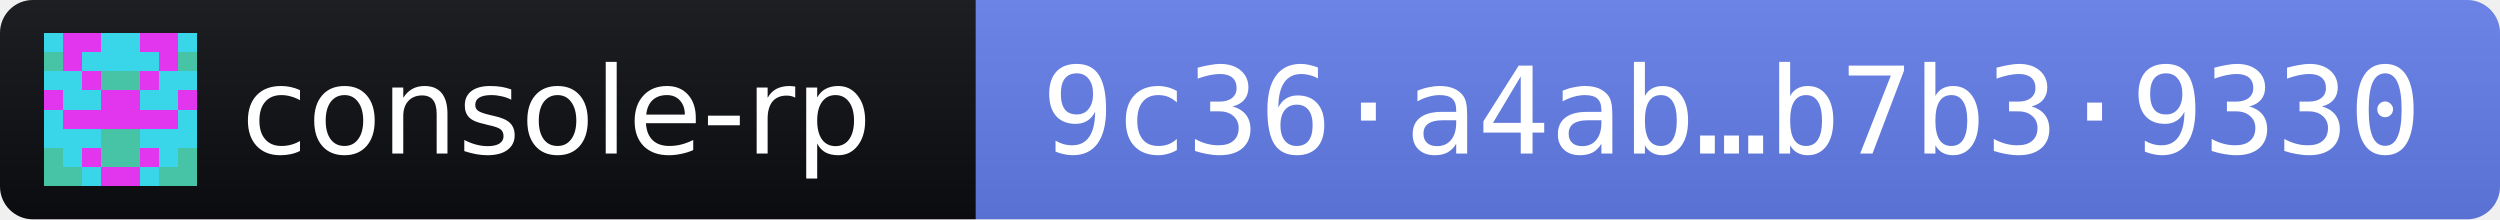
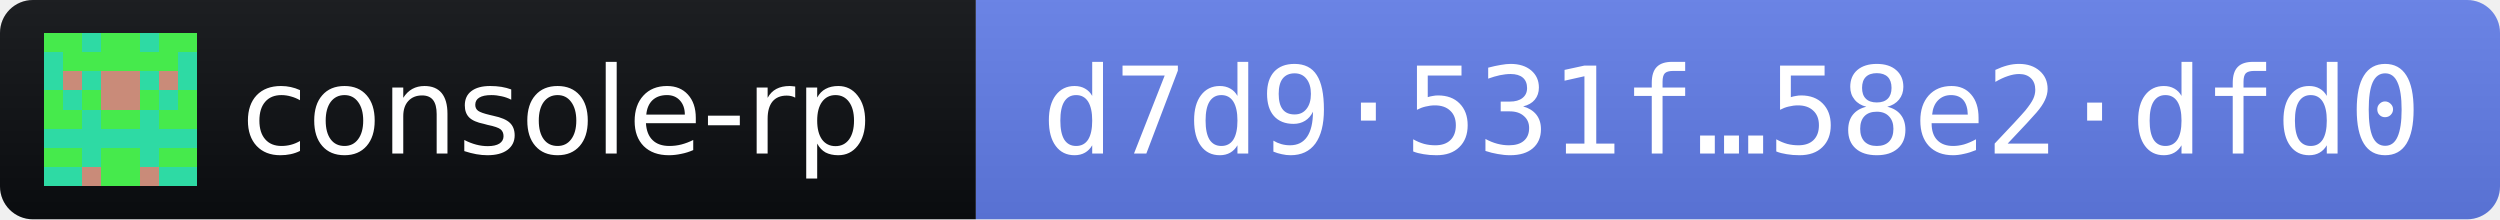
- <svg xmlns="http://www.w3.org/2000/svg" width="228" height="20" role="img" aria-label="console-rp 2026.11.3 · release fingerprint 9c36a4ab1d315a57d953b8da76e3c10a0f31cfb0c3700f8ef0ae13eab7b39330">
+ <svg xmlns="http://www.w3.org/2000/svg" width="228" height="20" role="img" aria-label="console-rp 2026.11.3 · release fingerprint d7d9531f8da4df922625e28b3fa0dfd94b1b09fd7a95dfccef777c1358e2dfd0">
  <linearGradient id="s" x2="0" y2="100%">
    <stop offset="0" stop-color="#bbb" stop-opacity=".1" />
    <stop offset="1" stop-opacity=".1" />
  </linearGradient>
  <clipPath id="r">
    <rect width="228" height="20" rx="3" fill="#fff" />
  </clipPath>
  <g clip-path="url(#r)">
    <rect width="89" height="20" fill="#0B0D11" />
    <rect x="89" width="139" height="20" fill="#627EEA" />
    <rect width="228" height="20" fill="url(#s)" />
  </g>
  <g transform="translate(4 3) scale(1.75)" shape-rendering="crispEdges">
-     <path fill="#e235ee" d="M0 0h8v8H0z" />
-     <path fill="#38d6e8" d="M0 0h1v1h-1zM3 0h1v1h-1zM4 0h1v1h-1zM7 0h1v1h-1zM2 1h1v1h-1zM3 1h1v1h-1zM4 1h1v1h-1zM5 1h1v1h-1zM0 2h1v1h-1zM1 2h1v1h-1zM6 2h1v1h-1zM7 2h1v1h-1zM1 3h1v1h-1zM2 3h1v1h-1zM5 3h1v1h-1zM6 3h1v1h-1zM0 4h1v1h-1zM7 4h1v1h-1zM0 5h1v1h-1zM1 5h1v1h-1zM2 5h1v1h-1zM5 5h1v1h-1zM6 5h1v1h-1zM7 5h1v1h-1zM1 6h1v1h-1zM6 6h1v1h-1zM2 7h1v1h-1zM5 7h1v1h-1z" />
-     <path fill="#47c3a6" d="M0 1h1v1h-1zM7 1h1v1h-1zM3 2h1v1h-1zM4 2h1v1h-1zM3 5h1v1h-1zM4 5h1v1h-1zM0 6h1v1h-1zM3 6h1v1h-1zM4 6h1v1h-1zM7 6h1v1h-1zM0 7h1v1h-1zM1 7h1v1h-1zM6 7h1v1h-1zM7 7h1v1h-1z" />
+     <path fill="#46ea4c" d="M0 0h8v8H0z" />
+     <path fill="#2edaa4" d="M2 0h1v1h-1zM5 0h1v1h-1zM0 1h1v1h-1zM7 1h1v1h-1zM0 2h1v1h-1zM2 2h1v1h-1zM5 2h1v1h-1zM7 2h1v1h-1zM1 3h1v1h-1zM6 3h1v1h-1zM2 4h1v1h-1zM5 4h1v1h-1zM0 5h1v1h-1zM1 5h1v1h-1zM2 5h1v1h-1zM3 5h1v1h-1zM4 5h1v1h-1zM5 5h1v1h-1zM6 5h1v1h-1zM7 5h1v1h-1zM2 6h1v1h-1zM5 6h1v1h-1zM0 7h1v1h-1zM1 7h1v1h-1zM6 7h1v1h-1zM7 7h1v1h-1z" />
+     <path fill="#c98b79" d="M1 2h1v1h-1zM3 2h1v1h-1zM4 2h1v1h-1zM6 2h1v1h-1zM3 3h1v1h-1zM4 3h1v1h-1zM2 7h1v1h-1zM5 7h1v1h-1z" />
  </g>
  <g fill="#fff" font-family="Verdana,Geneva,DejaVu Sans,sans-serif" font-size="11">
    <text x="22" y="14" textLength="61" lengthAdjust="spacingAndGlyphs">console-rp</text>
-     <text x="95" y="14" textLength="127" lengthAdjust="spacingAndGlyphs" font-family="DejaVu Sans Mono,Menlo,Consolas,monospace">9c36·a4ab…b7b3·9330</text>
+     <text x="95" y="14" textLength="127" lengthAdjust="spacingAndGlyphs" font-family="DejaVu Sans Mono,Menlo,Consolas,monospace">d7d9·531f…58e2·dfd0</text>
  </g>
</svg>
